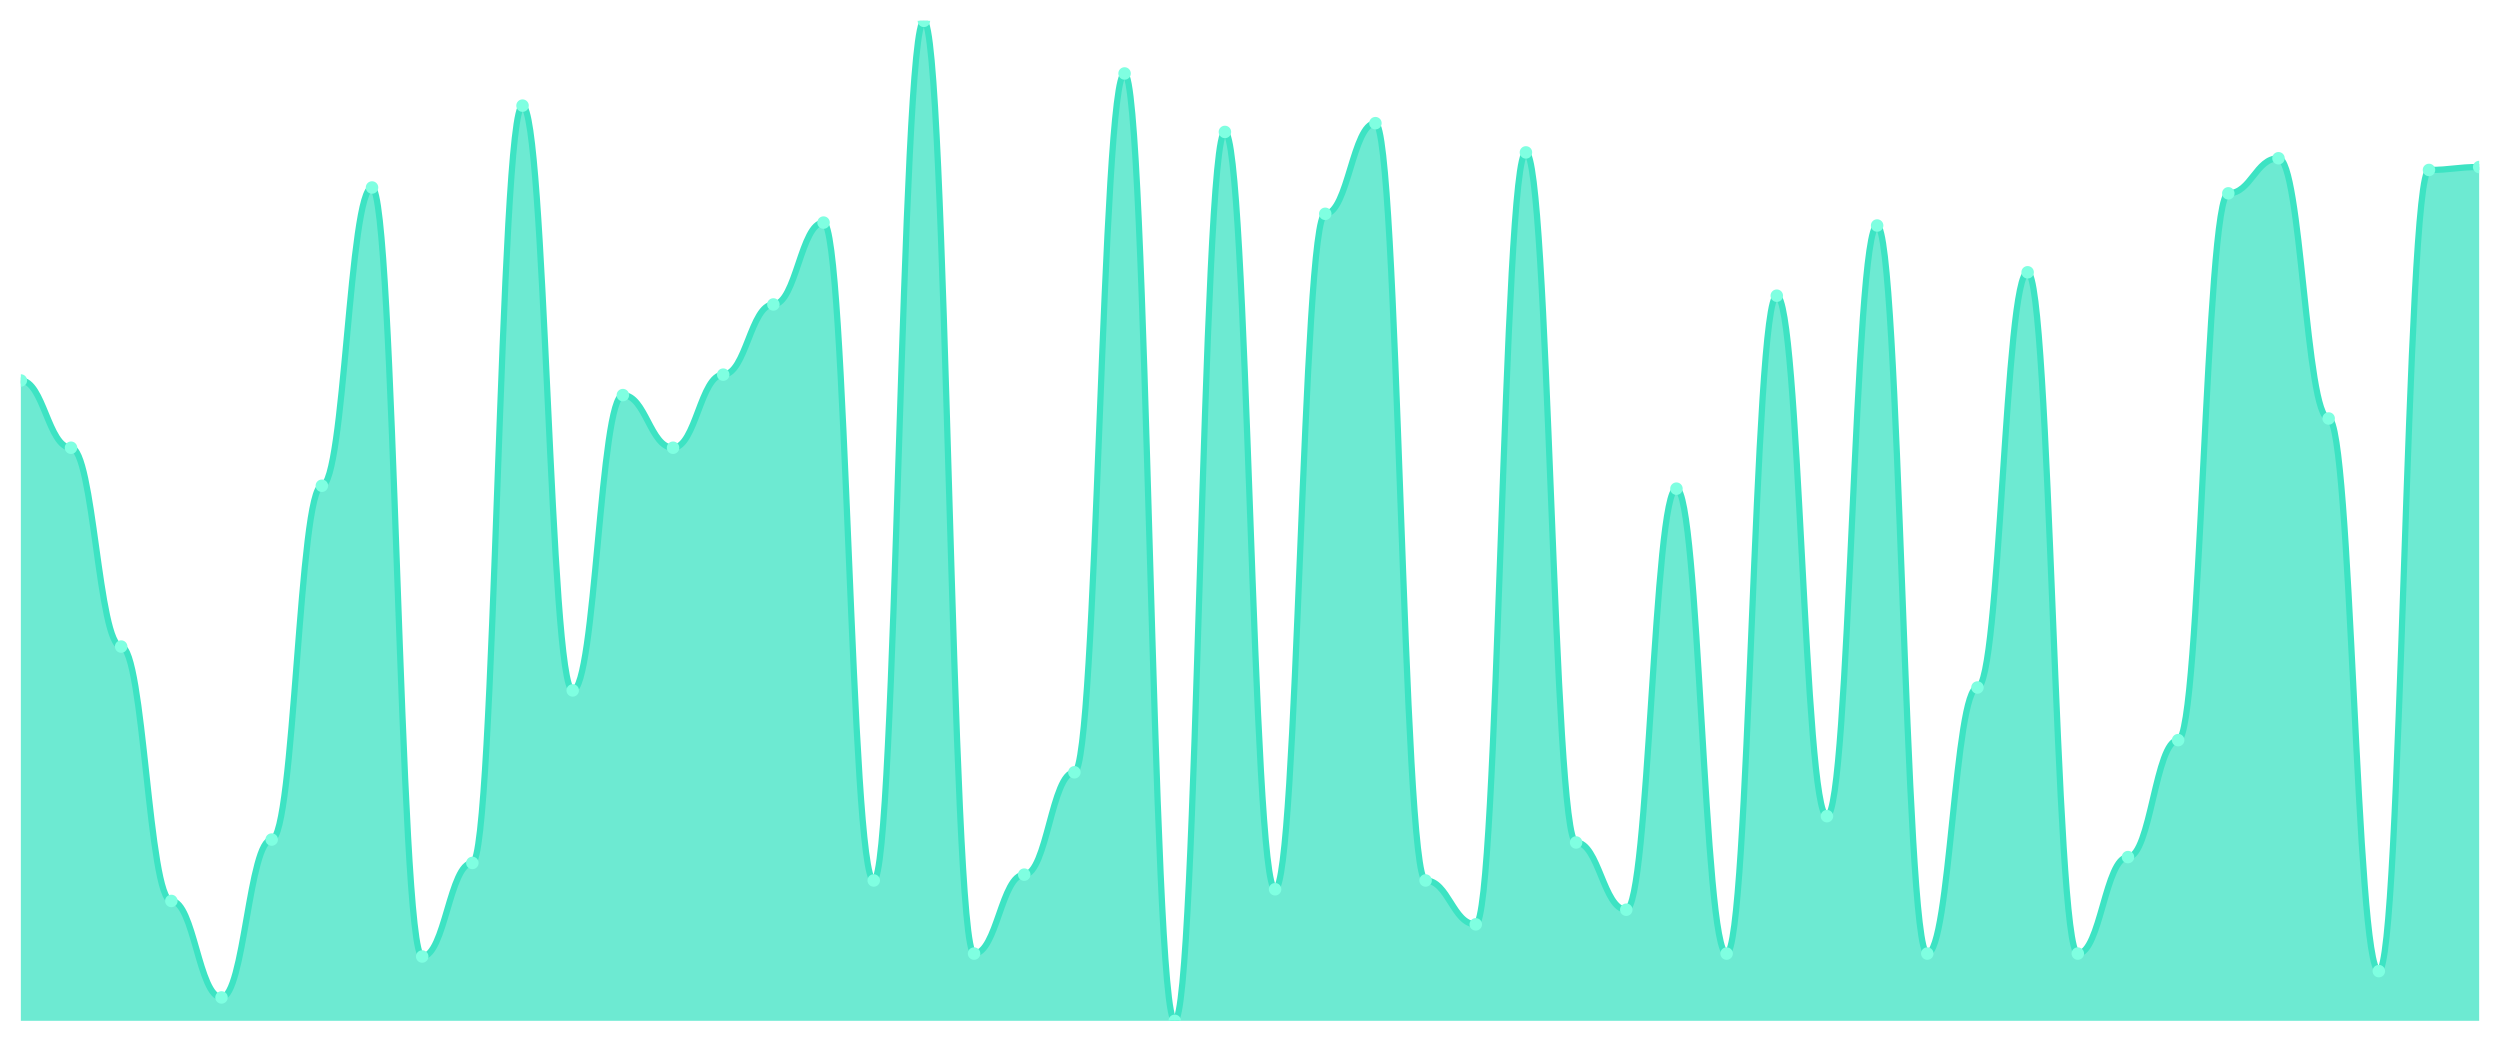
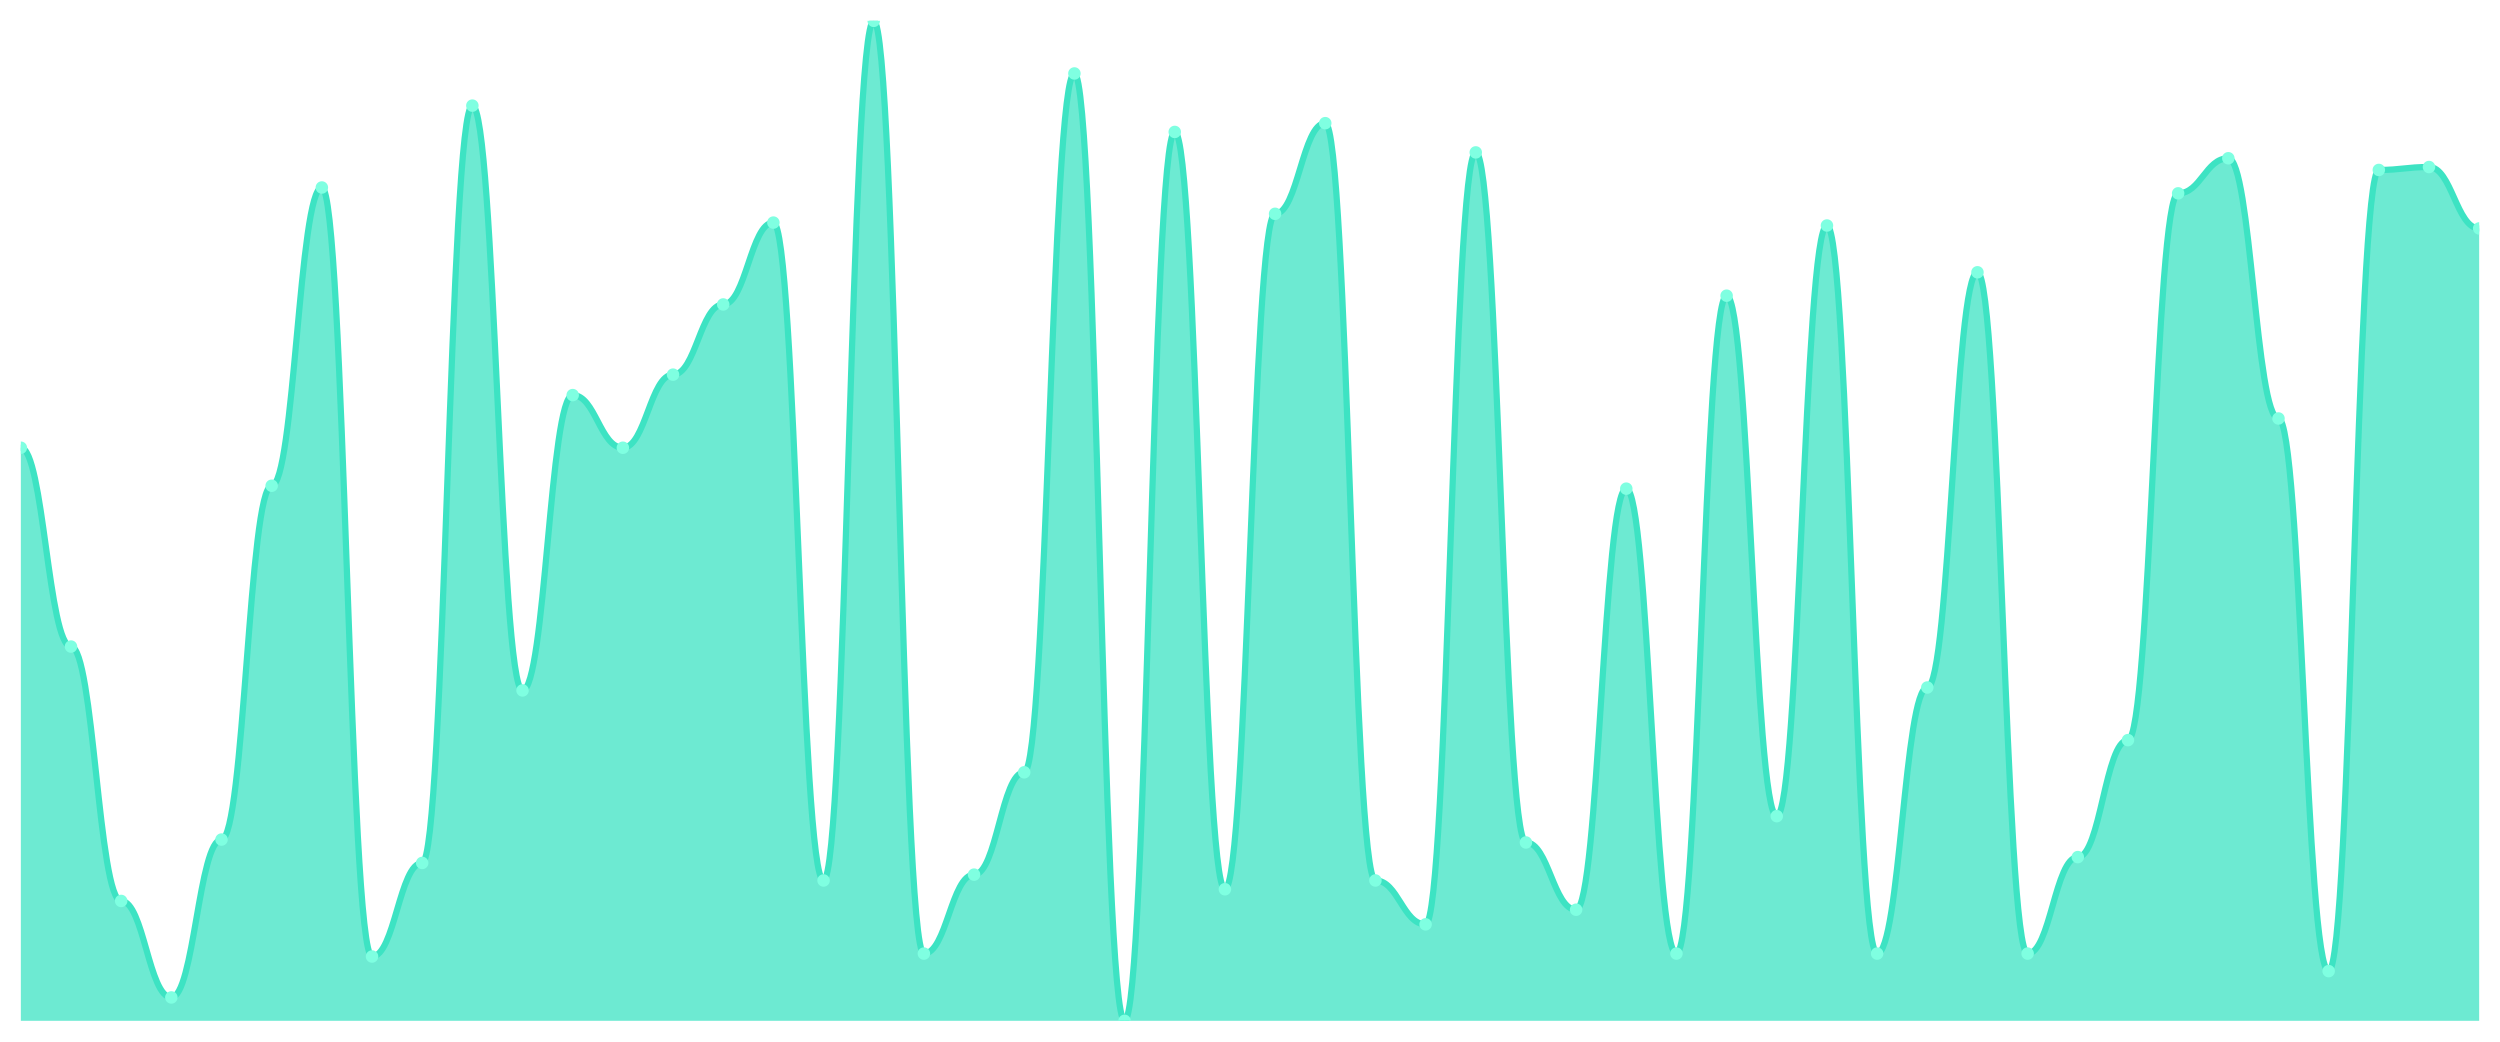
<svg xmlns="http://www.w3.org/2000/svg" viewBox="0 0 1200 500" width="1200" height="500">
  <defs>
    <clipPath id="c">
      <rect x="10" y="10" width="1180" height="480" />
    </clipPath>
  </defs>
  <rect width="1200" height="500" fill="none" />
  <g clip-path="url(#c)">
-     <path d="M 10,490 L 10,182.632 C 20.837,182.632 23.245,214.912 34.082,214.912 C 44.918,214.912 47.327,310.351 58.163,310.351 C 69,310.351 71.408,432.456 82.245,432.456 C 93.082,432.456 95.49,478.772 106.327,478.772 C 117.163,478.772 119.571,402.982 130.408,402.982 C 141.245,402.982 143.653,233.158 154.49,233.158 C 165.327,233.158 167.735,90 178.571,90 C 189.408,90 191.816,459.123 202.653,459.123 C 213.49,459.123 215.898,414.211 226.735,414.211 C 237.571,414.211 239.98,50.702 250.816,50.702 C 261.653,50.702 264.061,331.404 274.898,331.404 C 285.735,331.404 288.143,189.649 298.98,189.649 C 309.816,189.649 312.224,214.912 323.061,214.912 C 333.898,214.912 336.306,179.825 347.143,179.825 C 357.98,179.825 360.388,146.14 371.224,146.14 C 382.061,146.14 384.469,106.842 395.306,106.842 C 406.143,106.842 408.551,422.632 419.388,422.632 C 430.224,422.632 432.633,10 443.469,10 C 454.306,10 456.714,457.719 467.551,457.719 C 478.388,457.719 480.796,419.825 491.633,419.825 C 502.469,419.825 504.878,370.702 515.714,370.702 C 526.551,370.702 528.959,35.263 539.796,35.263 C 550.633,35.263 553.041,490 563.878,490 C 574.714,490 577.122,63.333 587.959,63.333 C 598.796,63.333 601.204,426.842 612.041,426.842 C 622.878,426.842 625.286,102.632 636.122,102.632 C 646.959,102.632 649.367,59.123 660.204,59.123 C 671.041,59.123 673.449,422.632 684.286,422.632 C 695.122,422.632 697.531,443.684 708.367,443.684 C 719.204,443.684 721.612,73.158 732.449,73.158 C 743.286,73.158 745.694,404.386 756.531,404.386 C 767.367,404.386 769.776,436.667 780.612,436.667 C 791.449,436.667 793.857,234.561 804.694,234.561 C 815.531,234.561 817.939,457.719 828.776,457.719 C 839.612,457.719 842.02,141.93 852.857,141.93 C 863.694,141.93 866.102,391.754 876.939,391.754 C 887.776,391.754 890.184,108.246 901.02,108.246 C 911.857,108.246 914.265,457.719 925.102,457.719 C 935.939,457.719 938.347,330 949.184,330 C 960.02,330 962.429,130.702 973.265,130.702 C 984.102,130.702 986.51,457.719 997.347,457.719 C 1008.184,457.719 1010.592,411.404 1021.429,411.404 C 1032.265,411.404 1034.673,355.263 1045.51,355.263 C 1056.347,355.263 1058.755,92.807 1069.592,92.807 C 1080.429,92.807 1082.837,75.965 1093.673,75.965 C 1104.51,75.965 1106.918,200.877 1117.755,200.877 C 1128.592,200.877 1131,466.14 1141.837,466.14 C 1152.673,466.14 1155.082,81.579 1165.918,81.579 C 1176.755,81.579 1179.163,80.175 1190,80.175 L 1190,490 Z" fill="rgba(61,227,195,0.75)" />
-     <path d="M 10,182.632 C 20.837,182.632 23.245,214.912 34.082,214.912 C 44.918,214.912 47.327,310.351 58.163,310.351 C 69,310.351 71.408,432.456 82.245,432.456 C 93.082,432.456 95.49,478.772 106.327,478.772 C 117.163,478.772 119.571,402.982 130.408,402.982 C 141.245,402.982 143.653,233.158 154.49,233.158 C 165.327,233.158 167.735,90 178.571,90 C 189.408,90 191.816,459.123 202.653,459.123 C 213.49,459.123 215.898,414.211 226.735,414.211 C 237.571,414.211 239.98,50.702 250.816,50.702 C 261.653,50.702 264.061,331.404 274.898,331.404 C 285.735,331.404 288.143,189.649 298.98,189.649 C 309.816,189.649 312.224,214.912 323.061,214.912 C 333.898,214.912 336.306,179.825 347.143,179.825 C 357.98,179.825 360.388,146.14 371.224,146.14 C 382.061,146.14 384.469,106.842 395.306,106.842 C 406.143,106.842 408.551,422.632 419.388,422.632 C 430.224,422.632 432.633,10 443.469,10 C 454.306,10 456.714,457.719 467.551,457.719 C 478.388,457.719 480.796,419.825 491.633,419.825 C 502.469,419.825 504.878,370.702 515.714,370.702 C 526.551,370.702 528.959,35.263 539.796,35.263 C 550.633,35.263 553.041,490 563.878,490 C 574.714,490 577.122,63.333 587.959,63.333 C 598.796,63.333 601.204,426.842 612.041,426.842 C 622.878,426.842 625.286,102.632 636.122,102.632 C 646.959,102.632 649.367,59.123 660.204,59.123 C 671.041,59.123 673.449,422.632 684.286,422.632 C 695.122,422.632 697.531,443.684 708.367,443.684 C 719.204,443.684 721.612,73.158 732.449,73.158 C 743.286,73.158 745.694,404.386 756.531,404.386 C 767.367,404.386 769.776,436.667 780.612,436.667 C 791.449,436.667 793.857,234.561 804.694,234.561 C 815.531,234.561 817.939,457.719 828.776,457.719 C 839.612,457.719 842.02,141.93 852.857,141.93 C 863.694,141.93 866.102,391.754 876.939,391.754 C 887.776,391.754 890.184,108.246 901.02,108.246 C 911.857,108.246 914.265,457.719 925.102,457.719 C 935.939,457.719 938.347,330 949.184,330 C 960.02,330 962.429,130.702 973.265,130.702 C 984.102,130.702 986.51,457.719 997.347,457.719 C 1008.184,457.719 1010.592,411.404 1021.429,411.404 C 1032.265,411.404 1034.673,355.263 1045.51,355.263 C 1056.347,355.263 1058.755,92.807 1069.592,92.807 C 1080.429,92.807 1082.837,75.965 1093.673,75.965 C 1104.51,75.965 1106.918,200.877 1117.755,200.877 C 1128.592,200.877 1131,466.14 1141.837,466.14 C 1152.673,466.14 1155.082,81.579 1165.918,81.579 C 1176.755,81.579 1179.163,80.175 1190,80.175" fill="none" stroke="#3de3c3" stroke-width="3" stroke-linecap="round" stroke-linejoin="round" />
-     <circle cx="10" cy="182.632" r="3" fill="#7fffe1" />
-     <circle cx="34.082" cy="214.912" r="3" fill="#7fffe1" />
-     <circle cx="58.163" cy="310.351" r="3" fill="#7fffe1" />
-     <circle cx="82.245" cy="432.456" r="3" fill="#7fffe1" />
-     <circle cx="106.327" cy="478.772" r="3" fill="#7fffe1" />
-     <circle cx="130.408" cy="402.982" r="3" fill="#7fffe1" />
-     <circle cx="154.49" cy="233.158" r="3" fill="#7fffe1" />
-     <circle cx="178.571" cy="90" r="3" fill="#7fffe1" />
-     <circle cx="202.653" cy="459.123" r="3" fill="#7fffe1" />
-     <circle cx="226.735" cy="414.211" r="3" fill="#7fffe1" />
-     <circle cx="250.816" cy="50.702" r="3" fill="#7fffe1" />
-     <circle cx="274.898" cy="331.404" r="3" fill="#7fffe1" />
-     <circle cx="298.98" cy="189.649" r="3" fill="#7fffe1" />
-     <circle cx="323.061" cy="214.912" r="3" fill="#7fffe1" />
-     <circle cx="347.143" cy="179.825" r="3" fill="#7fffe1" />
-     <circle cx="371.224" cy="146.14" r="3" fill="#7fffe1" />
-     <circle cx="395.306" cy="106.842" r="3" fill="#7fffe1" />
-     <circle cx="419.388" cy="422.632" r="3" fill="#7fffe1" />
-     <circle cx="443.469" cy="10" r="3" fill="#7fffe1" />
-     <circle cx="467.551" cy="457.719" r="3" fill="#7fffe1" />
-     <circle cx="491.633" cy="419.825" r="3" fill="#7fffe1" />
-     <circle cx="515.714" cy="370.702" r="3" fill="#7fffe1" />
-     <circle cx="539.796" cy="35.263" r="3" fill="#7fffe1" />
-     <circle cx="563.878" cy="490" r="3" fill="#7fffe1" />
-     <circle cx="587.959" cy="63.333" r="3" fill="#7fffe1" />
-     <circle cx="612.041" cy="426.842" r="3" fill="#7fffe1" />
-     <circle cx="636.122" cy="102.632" r="3" fill="#7fffe1" />
-     <circle cx="660.204" cy="59.123" r="3" fill="#7fffe1" />
-     <circle cx="684.286" cy="422.632" r="3" fill="#7fffe1" />
-     <circle cx="708.367" cy="443.684" r="3" fill="#7fffe1" />
-     <circle cx="732.449" cy="73.158" r="3" fill="#7fffe1" />
-     <circle cx="756.531" cy="404.386" r="3" fill="#7fffe1" />
-     <circle cx="780.612" cy="436.667" r="3" fill="#7fffe1" />
-     <circle cx="804.694" cy="234.561" r="3" fill="#7fffe1" />
-     <circle cx="828.776" cy="457.719" r="3" fill="#7fffe1" />
-     <circle cx="852.857" cy="141.93" r="3" fill="#7fffe1" />
-     <circle cx="876.939" cy="391.754" r="3" fill="#7fffe1" />
-     <circle cx="901.02" cy="108.246" r="3" fill="#7fffe1" />
-     <circle cx="925.102" cy="457.719" r="3" fill="#7fffe1" />
-     <circle cx="949.184" cy="330" r="3" fill="#7fffe1" />
-     <circle cx="973.265" cy="130.702" r="3" fill="#7fffe1" />
-     <circle cx="997.347" cy="457.719" r="3" fill="#7fffe1" />
-     <circle cx="1021.429" cy="411.404" r="3" fill="#7fffe1" />
-     <circle cx="1045.51" cy="355.263" r="3" fill="#7fffe1" />
-     <circle cx="1069.592" cy="92.807" r="3" fill="#7fffe1" />
-     <circle cx="1093.673" cy="75.965" r="3" fill="#7fffe1" />
-     <circle cx="1117.755" cy="200.877" r="3" fill="#7fffe1" />
-     <circle cx="1141.837" cy="466.14" r="3" fill="#7fffe1" />
-     <circle cx="1165.918" cy="81.579" r="3" fill="#7fffe1" />
-     <circle cx="1190" cy="80.175" r="3" fill="#7fffe1" />
+     <path d="M 10,490 L 10,214.912 C 20.837,214.912 23.245,310.351 34.082,310.351 C 44.918,310.351 47.327,432.456 58.163,432.456 C 69,432.456 71.408,478.772 82.245,478.772 C 93.082,478.772 95.49,402.982 106.327,402.982 C 117.163,402.982 119.571,233.158 130.408,233.158 C 141.245,233.158 143.653,90 154.49,90 C 165.327,90 167.735,459.123 178.571,459.123 C 189.408,459.123 191.816,414.211 202.653,414.211 C 213.49,414.211 215.898,50.702 226.735,50.702 C 237.571,50.702 239.98,331.404 250.816,331.404 C 261.653,331.404 264.061,189.649 274.898,189.649 C 285.735,189.649 288.143,214.912 298.98,214.912 C 309.816,214.912 312.224,179.825 323.061,179.825 C 333.898,179.825 336.306,146.14 347.143,146.14 C 357.98,146.14 360.388,106.842 371.224,106.842 C 382.061,106.842 384.469,422.632 395.306,422.632 C 406.143,422.632 408.551,10 419.388,10 C 430.224,10 432.633,457.719 443.469,457.719 C 454.306,457.719 456.714,419.825 467.551,419.825 C 478.388,419.825 480.796,370.702 491.633,370.702 C 502.469,370.702 504.878,35.263 515.714,35.263 C 526.551,35.263 528.959,490 539.796,490 C 550.633,490 553.041,63.333 563.878,63.333 C 574.714,63.333 577.122,426.842 587.959,426.842 C 598.796,426.842 601.204,102.632 612.041,102.632 C 622.878,102.632 625.286,59.123 636.122,59.123 C 646.959,59.123 649.367,422.632 660.204,422.632 C 671.041,422.632 673.449,443.684 684.286,443.684 C 695.122,443.684 697.531,73.158 708.367,73.158 C 719.204,73.158 721.612,404.386 732.449,404.386 C 743.286,404.386 745.694,436.667 756.531,436.667 C 767.367,436.667 769.776,234.561 780.612,234.561 C 791.449,234.561 793.857,457.719 804.694,457.719 C 815.531,457.719 817.939,141.93 828.776,141.93 C 839.612,141.93 842.02,391.754 852.857,391.754 C 863.694,391.754 866.102,108.246 876.939,108.246 C 887.776,108.246 890.184,457.719 901.02,457.719 C 911.857,457.719 914.265,330 925.102,330 C 935.939,330 938.347,130.702 949.184,130.702 C 960.02,130.702 962.429,457.719 973.265,457.719 C 984.102,457.719 986.51,411.404 997.347,411.404 C 1008.184,411.404 1010.592,355.263 1021.429,355.263 C 1032.265,355.263 1034.673,92.807 1045.51,92.807 C 1056.347,92.807 1058.755,75.965 1069.592,75.965 C 1080.429,75.965 1082.837,200.877 1093.673,200.877 C 1104.51,200.877 1106.918,466.14 1117.755,466.14 C 1128.592,466.14 1131,81.579 1141.837,81.579 C 1152.673,81.579 1155.082,80.175 1165.918,80.175 C 1176.755,80.175 1179.163,109.649 1190,109.649 L 1190,490 Z" fill="rgba(61,227,195,0.75)" />
+     <path d="M 10,214.912 C 20.837,214.912 23.245,310.351 34.082,310.351 C 44.918,310.351 47.327,432.456 58.163,432.456 C 69,432.456 71.408,478.772 82.245,478.772 C 93.082,478.772 95.49,402.982 106.327,402.982 C 117.163,402.982 119.571,233.158 130.408,233.158 C 141.245,233.158 143.653,90 154.49,90 C 165.327,90 167.735,459.123 178.571,459.123 C 189.408,459.123 191.816,414.211 202.653,414.211 C 213.49,414.211 215.898,50.702 226.735,50.702 C 237.571,50.702 239.98,331.404 250.816,331.404 C 261.653,331.404 264.061,189.649 274.898,189.649 C 285.735,189.649 288.143,214.912 298.98,214.912 C 309.816,214.912 312.224,179.825 323.061,179.825 C 333.898,179.825 336.306,146.14 347.143,146.14 C 357.98,146.14 360.388,106.842 371.224,106.842 C 382.061,106.842 384.469,422.632 395.306,422.632 C 406.143,422.632 408.551,10 419.388,10 C 430.224,10 432.633,457.719 443.469,457.719 C 454.306,457.719 456.714,419.825 467.551,419.825 C 478.388,419.825 480.796,370.702 491.633,370.702 C 502.469,370.702 504.878,35.263 515.714,35.263 C 526.551,35.263 528.959,490 539.796,490 C 550.633,490 553.041,63.333 563.878,63.333 C 574.714,63.333 577.122,426.842 587.959,426.842 C 598.796,426.842 601.204,102.632 612.041,102.632 C 622.878,102.632 625.286,59.123 636.122,59.123 C 646.959,59.123 649.367,422.632 660.204,422.632 C 671.041,422.632 673.449,443.684 684.286,443.684 C 695.122,443.684 697.531,73.158 708.367,73.158 C 719.204,73.158 721.612,404.386 732.449,404.386 C 743.286,404.386 745.694,436.667 756.531,436.667 C 767.367,436.667 769.776,234.561 780.612,234.561 C 791.449,234.561 793.857,457.719 804.694,457.719 C 815.531,457.719 817.939,141.93 828.776,141.93 C 839.612,141.93 842.02,391.754 852.857,391.754 C 863.694,391.754 866.102,108.246 876.939,108.246 C 887.776,108.246 890.184,457.719 901.02,457.719 C 911.857,457.719 914.265,330 925.102,330 C 935.939,330 938.347,130.702 949.184,130.702 C 960.02,130.702 962.429,457.719 973.265,457.719 C 984.102,457.719 986.51,411.404 997.347,411.404 C 1008.184,411.404 1010.592,355.263 1021.429,355.263 C 1032.265,355.263 1034.673,92.807 1045.51,92.807 C 1056.347,92.807 1058.755,75.965 1069.592,75.965 C 1080.429,75.965 1082.837,200.877 1093.673,200.877 C 1104.51,200.877 1106.918,466.14 1117.755,466.14 C 1128.592,466.14 1131,81.579 1141.837,81.579 C 1152.673,81.579 1155.082,80.175 1165.918,80.175 C 1176.755,80.175 1179.163,109.649 1190,109.649" fill="none" stroke="#3de3c3" stroke-width="3" stroke-linecap="round" stroke-linejoin="round" />
+     <circle cx="10" cy="214.912" r="3" fill="#7fffe1" />
+     <circle cx="34.082" cy="310.351" r="3" fill="#7fffe1" />
+     <circle cx="58.163" cy="432.456" r="3" fill="#7fffe1" />
+     <circle cx="82.245" cy="478.772" r="3" fill="#7fffe1" />
+     <circle cx="106.327" cy="402.982" r="3" fill="#7fffe1" />
+     <circle cx="130.408" cy="233.158" r="3" fill="#7fffe1" />
+     <circle cx="154.49" cy="90" r="3" fill="#7fffe1" />
+     <circle cx="178.571" cy="459.123" r="3" fill="#7fffe1" />
+     <circle cx="202.653" cy="414.211" r="3" fill="#7fffe1" />
+     <circle cx="226.735" cy="50.702" r="3" fill="#7fffe1" />
+     <circle cx="250.816" cy="331.404" r="3" fill="#7fffe1" />
+     <circle cx="274.898" cy="189.649" r="3" fill="#7fffe1" />
+     <circle cx="298.98" cy="214.912" r="3" fill="#7fffe1" />
+     <circle cx="323.061" cy="179.825" r="3" fill="#7fffe1" />
+     <circle cx="347.143" cy="146.14" r="3" fill="#7fffe1" />
+     <circle cx="371.224" cy="106.842" r="3" fill="#7fffe1" />
+     <circle cx="395.306" cy="422.632" r="3" fill="#7fffe1" />
+     <circle cx="419.388" cy="10" r="3" fill="#7fffe1" />
+     <circle cx="443.469" cy="457.719" r="3" fill="#7fffe1" />
+     <circle cx="467.551" cy="419.825" r="3" fill="#7fffe1" />
+     <circle cx="491.633" cy="370.702" r="3" fill="#7fffe1" />
+     <circle cx="515.714" cy="35.263" r="3" fill="#7fffe1" />
+     <circle cx="539.796" cy="490" r="3" fill="#7fffe1" />
+     <circle cx="563.878" cy="63.333" r="3" fill="#7fffe1" />
+     <circle cx="587.959" cy="426.842" r="3" fill="#7fffe1" />
+     <circle cx="612.041" cy="102.632" r="3" fill="#7fffe1" />
+     <circle cx="636.122" cy="59.123" r="3" fill="#7fffe1" />
+     <circle cx="660.204" cy="422.632" r="3" fill="#7fffe1" />
+     <circle cx="684.286" cy="443.684" r="3" fill="#7fffe1" />
+     <circle cx="708.367" cy="73.158" r="3" fill="#7fffe1" />
+     <circle cx="732.449" cy="404.386" r="3" fill="#7fffe1" />
+     <circle cx="756.531" cy="436.667" r="3" fill="#7fffe1" />
+     <circle cx="780.612" cy="234.561" r="3" fill="#7fffe1" />
+     <circle cx="804.694" cy="457.719" r="3" fill="#7fffe1" />
+     <circle cx="828.776" cy="141.93" r="3" fill="#7fffe1" />
+     <circle cx="852.857" cy="391.754" r="3" fill="#7fffe1" />
+     <circle cx="876.939" cy="108.246" r="3" fill="#7fffe1" />
+     <circle cx="901.02" cy="457.719" r="3" fill="#7fffe1" />
+     <circle cx="925.102" cy="330" r="3" fill="#7fffe1" />
+     <circle cx="949.184" cy="130.702" r="3" fill="#7fffe1" />
+     <circle cx="973.265" cy="457.719" r="3" fill="#7fffe1" />
+     <circle cx="997.347" cy="411.404" r="3" fill="#7fffe1" />
+     <circle cx="1021.429" cy="355.263" r="3" fill="#7fffe1" />
+     <circle cx="1045.51" cy="92.807" r="3" fill="#7fffe1" />
+     <circle cx="1069.592" cy="75.965" r="3" fill="#7fffe1" />
+     <circle cx="1093.673" cy="200.877" r="3" fill="#7fffe1" />
+     <circle cx="1117.755" cy="466.14" r="3" fill="#7fffe1" />
+     <circle cx="1141.837" cy="81.579" r="3" fill="#7fffe1" />
+     <circle cx="1165.918" cy="80.175" r="3" fill="#7fffe1" />
+     <circle cx="1190" cy="109.649" r="3" fill="#7fffe1" />
  </g>
</svg>
